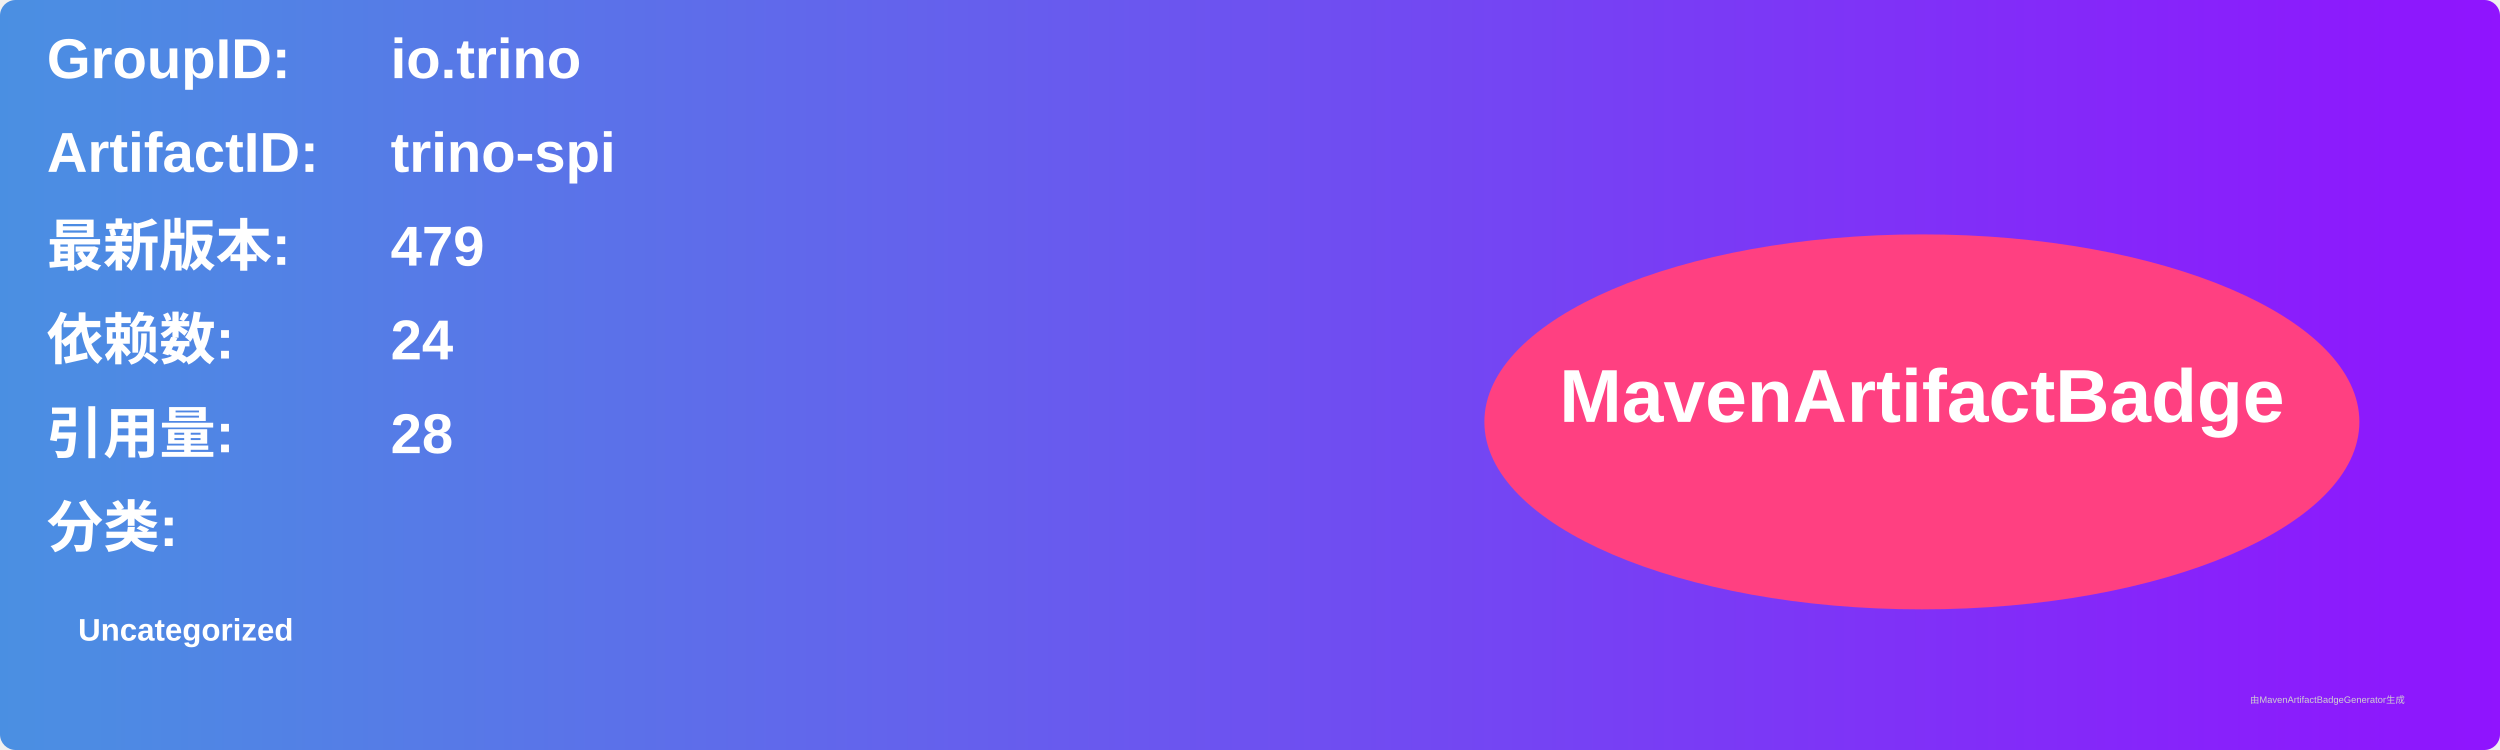
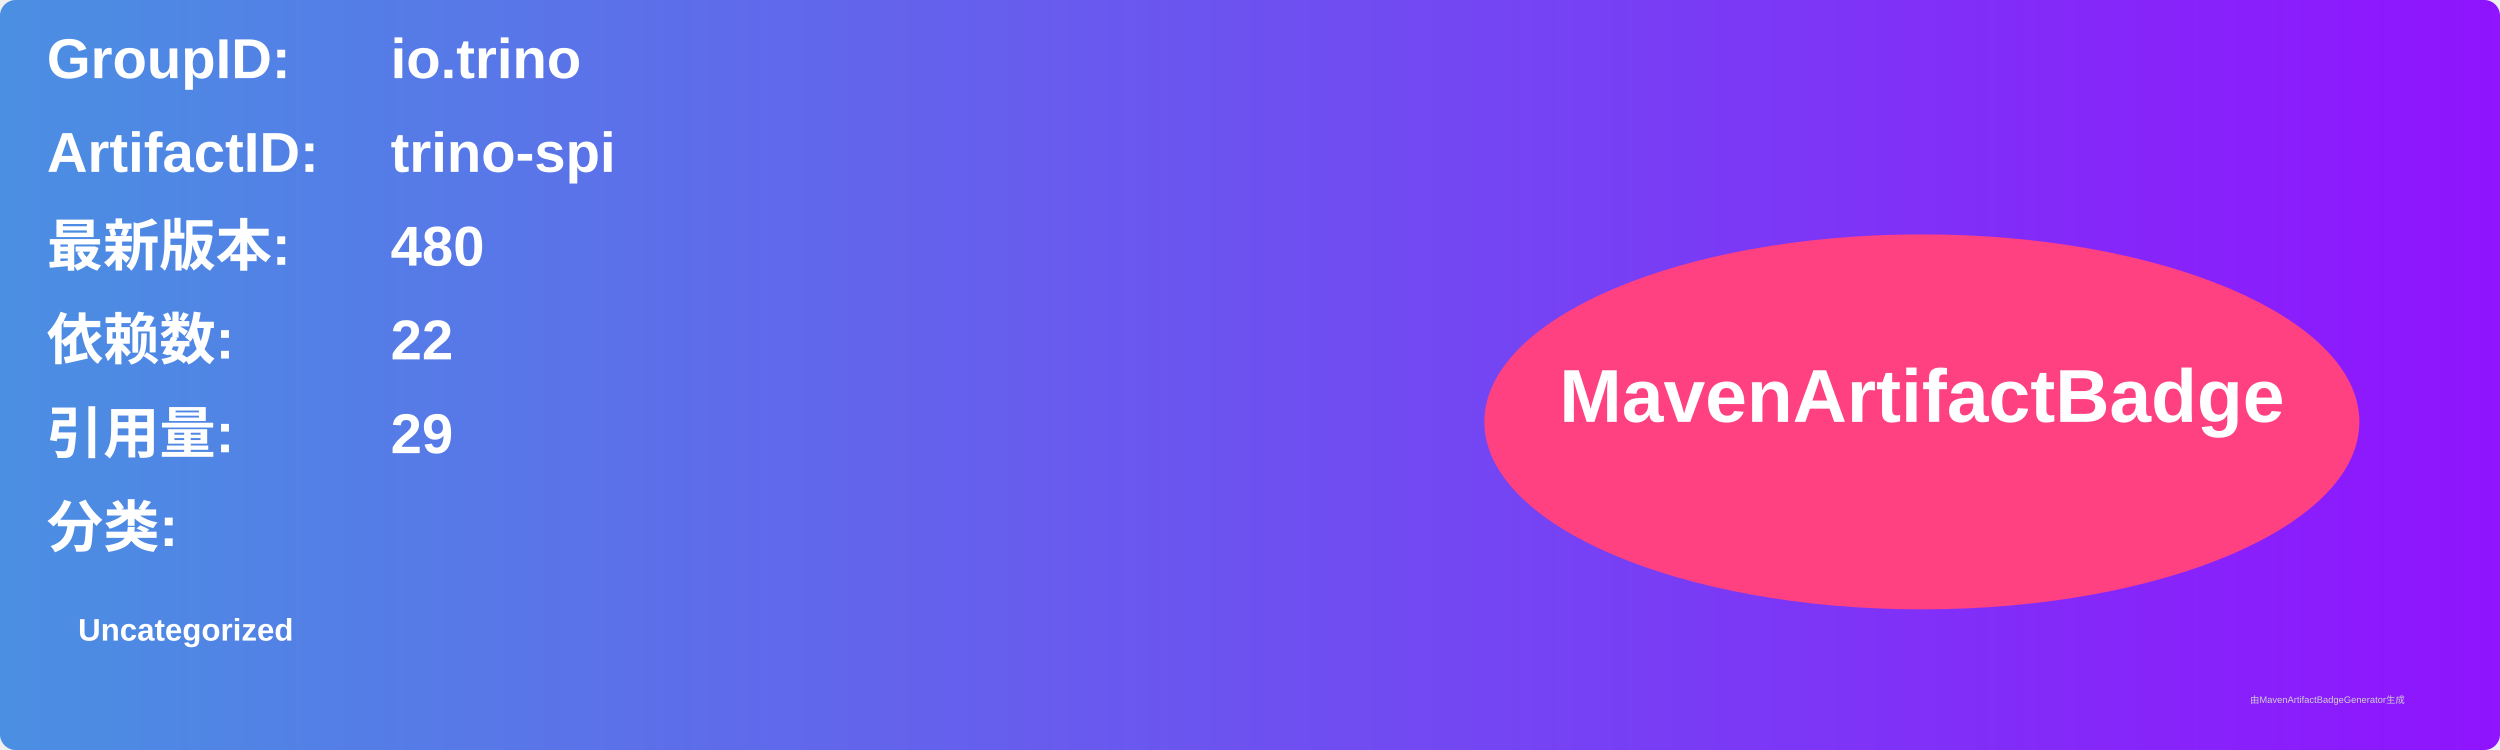
<svg xmlns="http://www.w3.org/2000/svg" width="800" height="240" viewBox="0 0 800 240">
  <linearGradient id="grad" x1="0%" y1="0%" x2="100%" y2="0%">
    <stop offset="0%" stop-color="#4a90e2" />
    <stop offset="100%" stop-color="#9013fe" />
  </linearGradient>
  <rect width="100%" height="100%" rx="5" ry="5" fill="url(#grad)" />
  <g transform="translate(15, 15)">
    <text x="0" y="10" font-family="Arial" font-size="18" fill="white" font-weight="bold" width="260">GroupID:</text>
    <text x="110" y="10" font-family="Arial" font-size="18" fill="white" font-weight="bold" width="460">io.trino</text>
    <text x="0" y="40" font-family="Arial" font-size="18" fill="white" font-weight="bold" width="260">ArtifactID:</text>
    <text x="110" y="40" font-family="Arial" font-size="18" fill="white" font-weight="bold" width="460">trino-spi</text>
    <text x="0" y="70" font-family="Arial" font-size="18" fill="white" font-weight="bold">最新版本:</text>
    <text x="110" y="70" font-family="Arial" font-size="18" fill="white" font-weight="bold">
-       <tspan font-weight="bold">479</tspan>
+       <tspan font-weight="bold">480</tspan>
    </text>
    <text x="0" y="100" font-family="Arial" font-size="18" fill="white" font-weight="bold">依赖数: </text>
    <text x="110" y="100" font-family="Arial" font-size="18" fill="white">
-       <tspan font-weight="bold">24</tspan>
+       <tspan font-weight="bold">22</tspan>
    </text>
    <text x="0" y="130" font-family="Arial" font-size="18" fill="white" font-weight="bold">引用量: </text>
    <text x="110" y="130" font-family="Arial" font-size="18" fill="white">
-       <tspan font-weight="bold">28</tspan>
+       <tspan font-weight="bold">29</tspan>
    </text>
    <text x="0" y="160" font-family="Arial" font-size="18" fill="white" font-weight="bold">分类:</text>
    <text x="10" y="190" font-family="Arial" font-size="10" fill="white">
      <tspan font-weight="bold">Uncategorized</tspan>
    </text>
    <ellipse cx="600" cy="120" rx="140" ry="60" fill="#ff4081" />
    <text x="600" y="120" text-anchor="middle" font-family="Arial" font-size="24" fill="white" font-weight="bold">MavenArtifactBadge</text>
  </g>
  <text x="720" y="225" font-family="Arial" font-size="3" fill="#d0d0d0">由MavenArtifactBadgeGenerator生成</text>
</svg>
